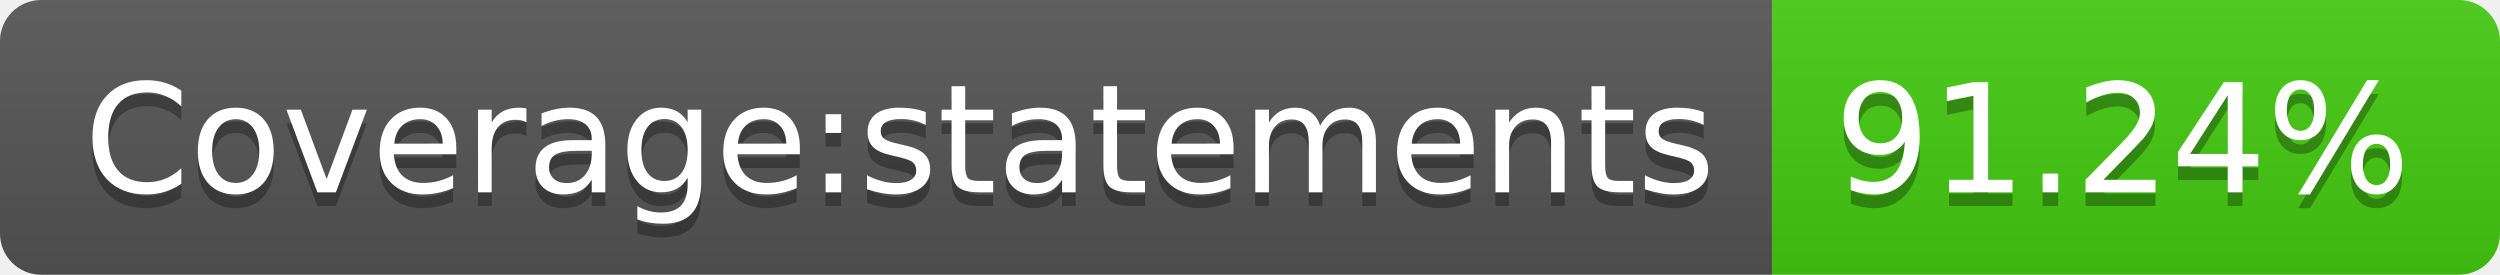
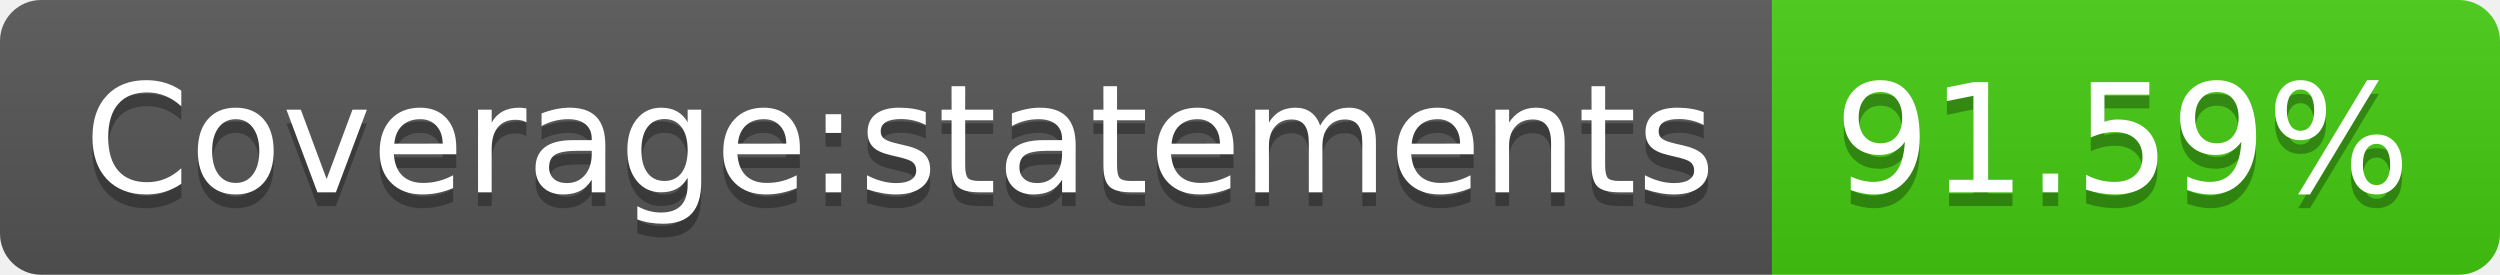
- <svg xmlns="http://www.w3.org/2000/svg" width="182" height="20" role="img" aria-label="Coverage:statements: 91.24%">
+ <svg xmlns="http://www.w3.org/2000/svg" width="182" height="20" role="img" aria-label="Coverage:statements: 91.59%">
  <linearGradient id="s" x2="0" y2="100%">
    <stop offset="0" stop-color="#bbb" stop-opacity=".1" />
    <stop offset="1" stop-opacity=".1" />
  </linearGradient>
  <clipPath id="r">
    <rect width="182" height="20" rx="3" fill="#fff" />
  </clipPath>
  <g clip-path="url(#r)">
    <rect width="129" height="20" fill="#555" />
    <rect x="129" width="53" height="20" fill="#4c1" />
    <rect width="182" height="20" fill="url(#s)" />
  </g>
  <g fill="#fff" text-anchor="middle" font-family="Verdana,Geneva,DejaVu Sans,sans-serif" text-rendering="geometricPrecision" font-size="110">
    <text aria-hidden="true" x="655" y="150" fill="#010101" fill-opacity=".3" transform="scale(.1)" textLength="1190">Coverage:statements</text>
    <text x="655" y="140" transform="scale(.1)" fill="#fff" textLength="1190">Coverage:statements</text>
-     <text aria-hidden="true" x="1545" y="150" fill="#010101" fill-opacity=".3" transform="scale(.1)" textLength="430">91.24%</text>
-     <text x="1545" y="140" transform="scale(.1)" fill="#fff" textLength="430">91.24%</text>
+     <text aria-hidden="true" x="1545" y="150" fill="#010101" fill-opacity=".3" transform="scale(.1)" textLength="430">91.59%</text>
+     <text x="1545" y="140" transform="scale(.1)" fill="#fff" textLength="430">91.59%</text>
  </g>
</svg>
